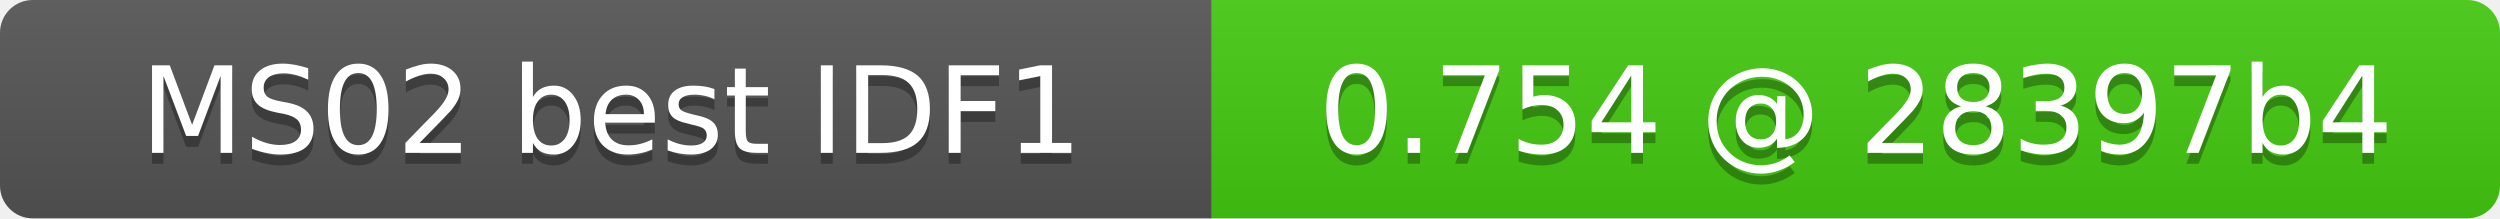
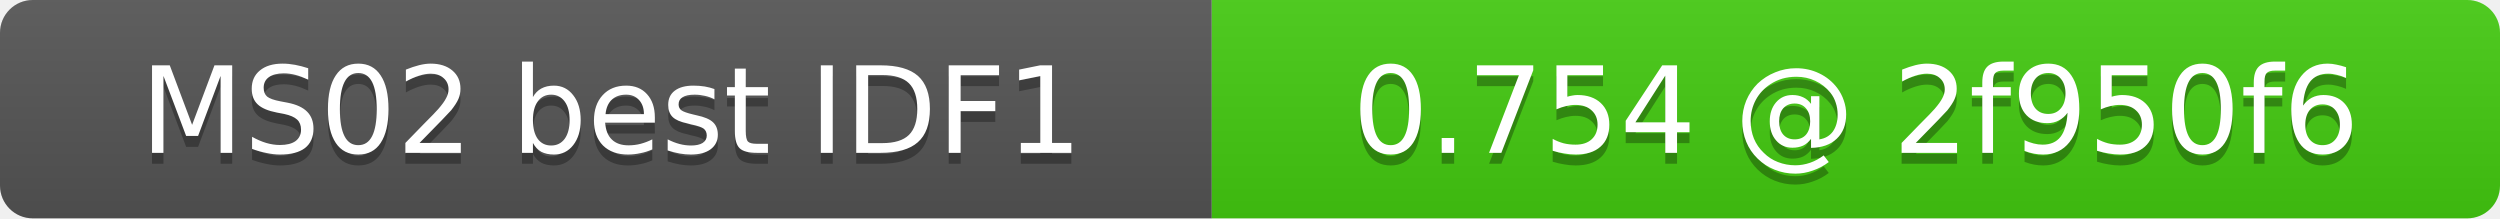
- <svg xmlns="http://www.w3.org/2000/svg" width="229" height="20" role="img" aria-label="MS02 best IDF1: 0.754 @ 28397b4">
+ <svg xmlns="http://www.w3.org/2000/svg" width="229" height="20" role="img" aria-label="MS02 best IDF1: 0.754 @ 2f950f6">
  <linearGradient id="s" x2="0" y2="100%">
    <stop offset="0" stop-color="#bbb" stop-opacity=".1" />
    <stop offset="1" stop-opacity=".1" />
  </linearGradient>
  <clipPath id="r">
    <rect width="229" height="20" rx="3" fill="#fff" />
  </clipPath>
  <g clip-path="url(#r)">
    <rect width="111" height="20" fill="#555" />
    <rect x="111" width="118" height="20" fill="#4c1" />
    <rect width="229" height="20" fill="url(#s)" />
  </g>
  <g fill="#fff" text-anchor="middle" font-family="DejaVu Sans,Verdana,Geneva,sans-serif" font-size="11">
    <text x="56" y="15" fill="#010101" fill-opacity=".3">MS02 best IDF1</text>
    <text x="56" y="14">MS02 best IDF1</text>
-     <text x="170" y="15" fill="#010101" fill-opacity=".3">0.754 @ 28397b4</text>
-     <text x="170" y="14">0.754 @ 28397b4</text>
+     <text x="170" y="15" fill="#010101" fill-opacity=".3">0.754 @ 2f950f6</text>
+     <text x="170" y="14">0.754 @ 2f950f6</text>
  </g>
</svg>
